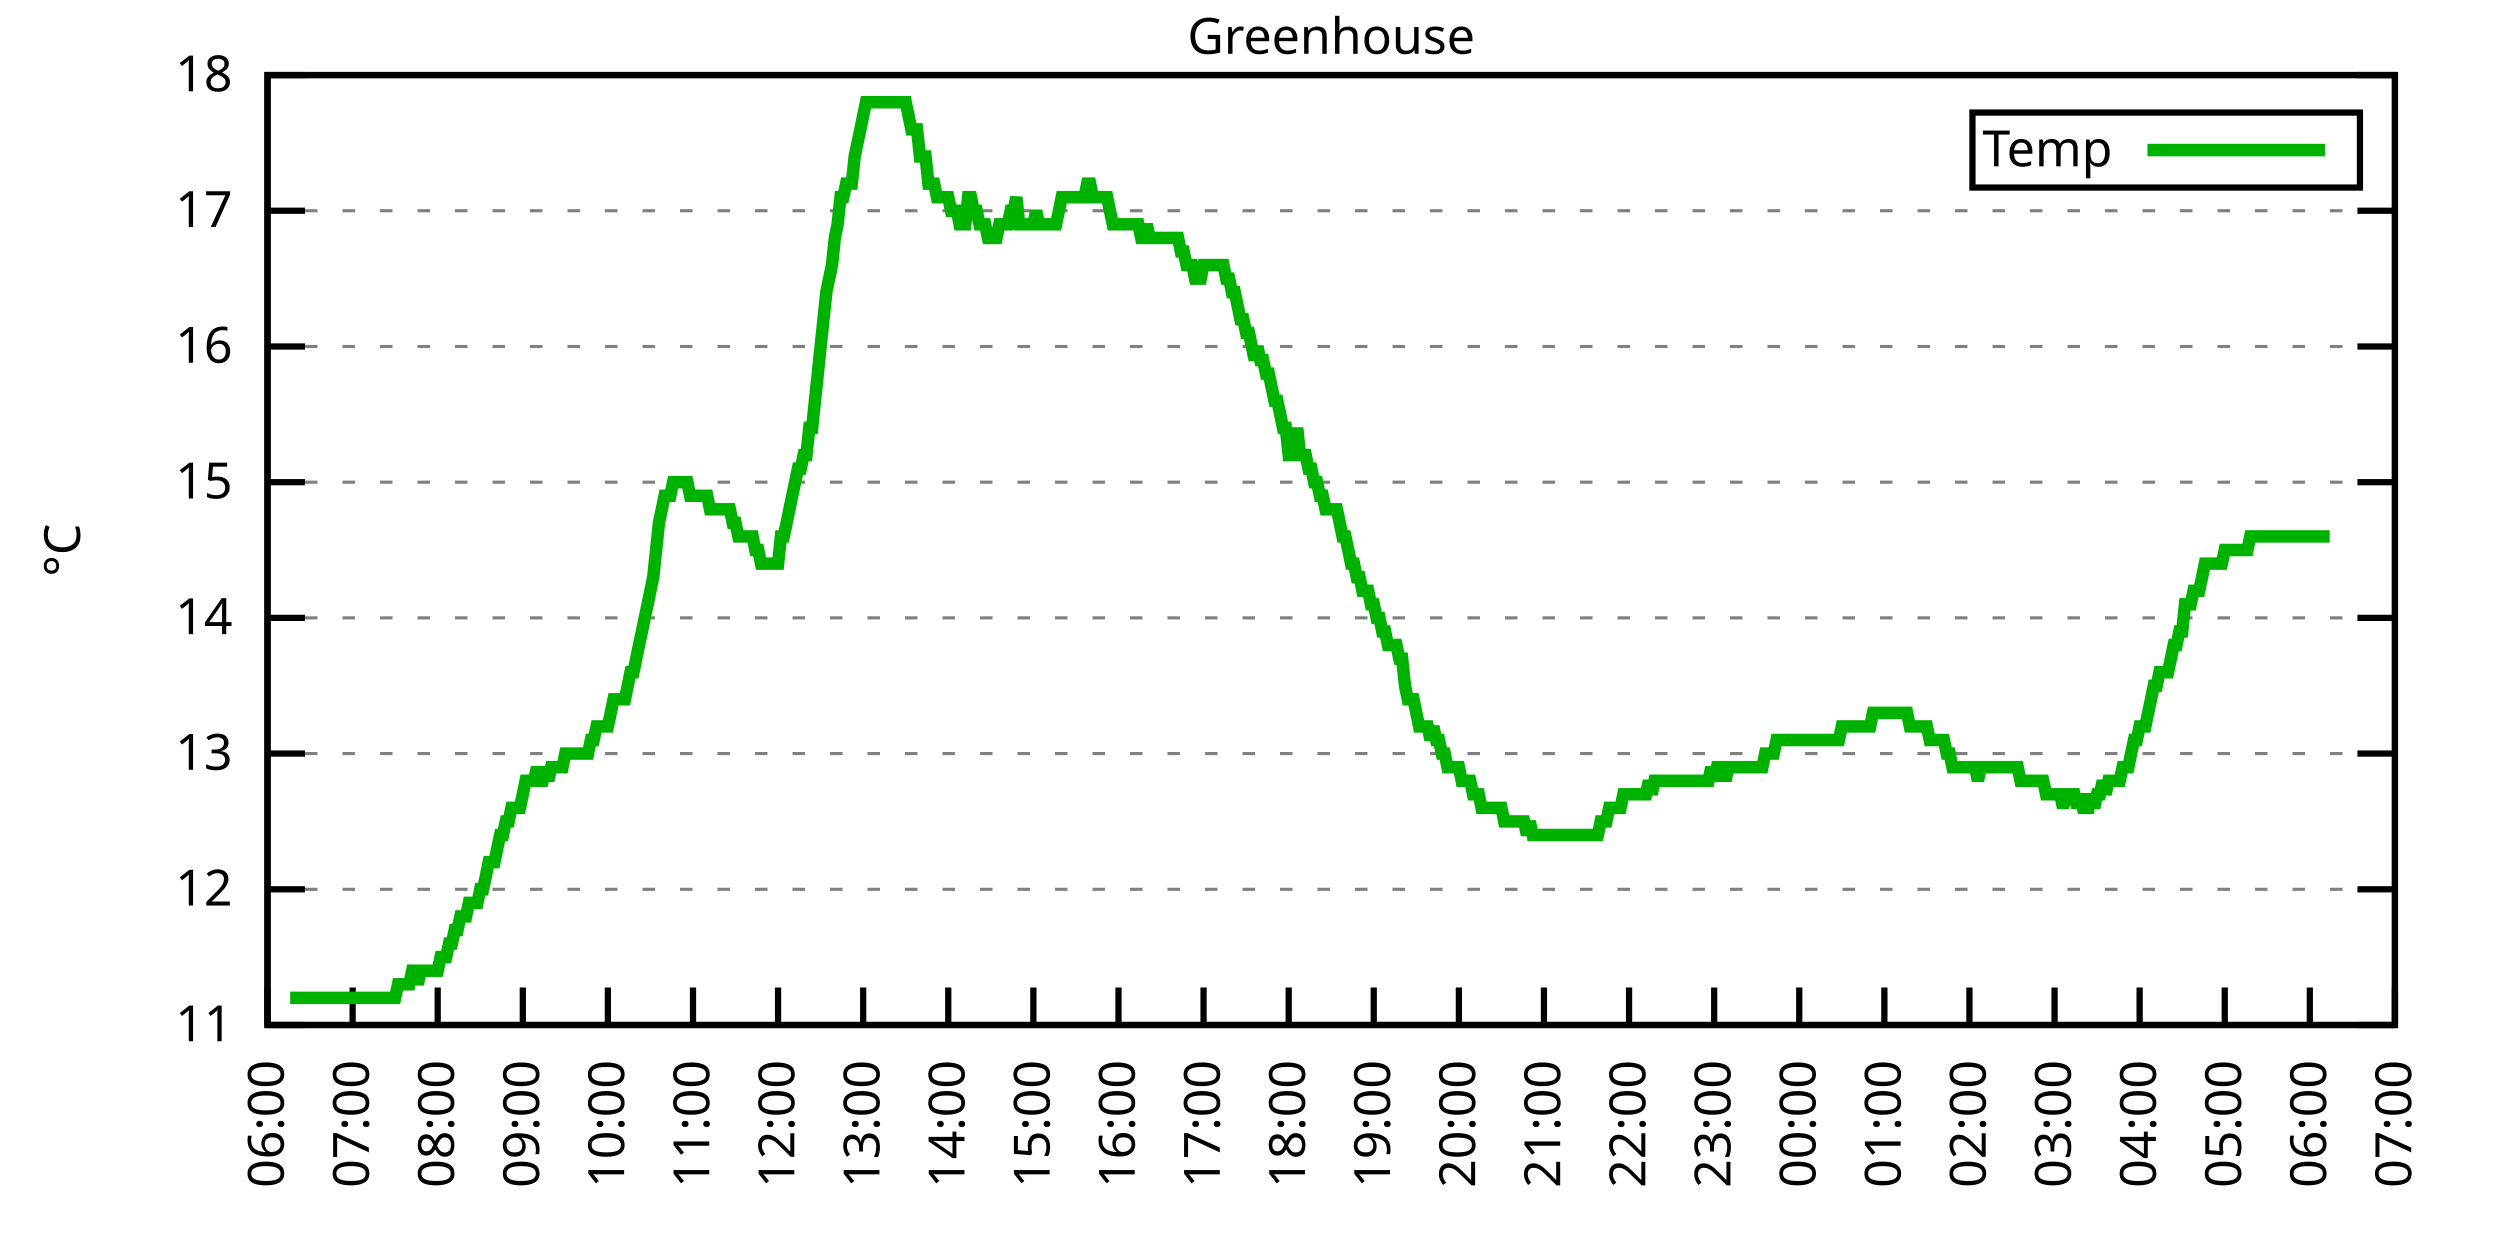
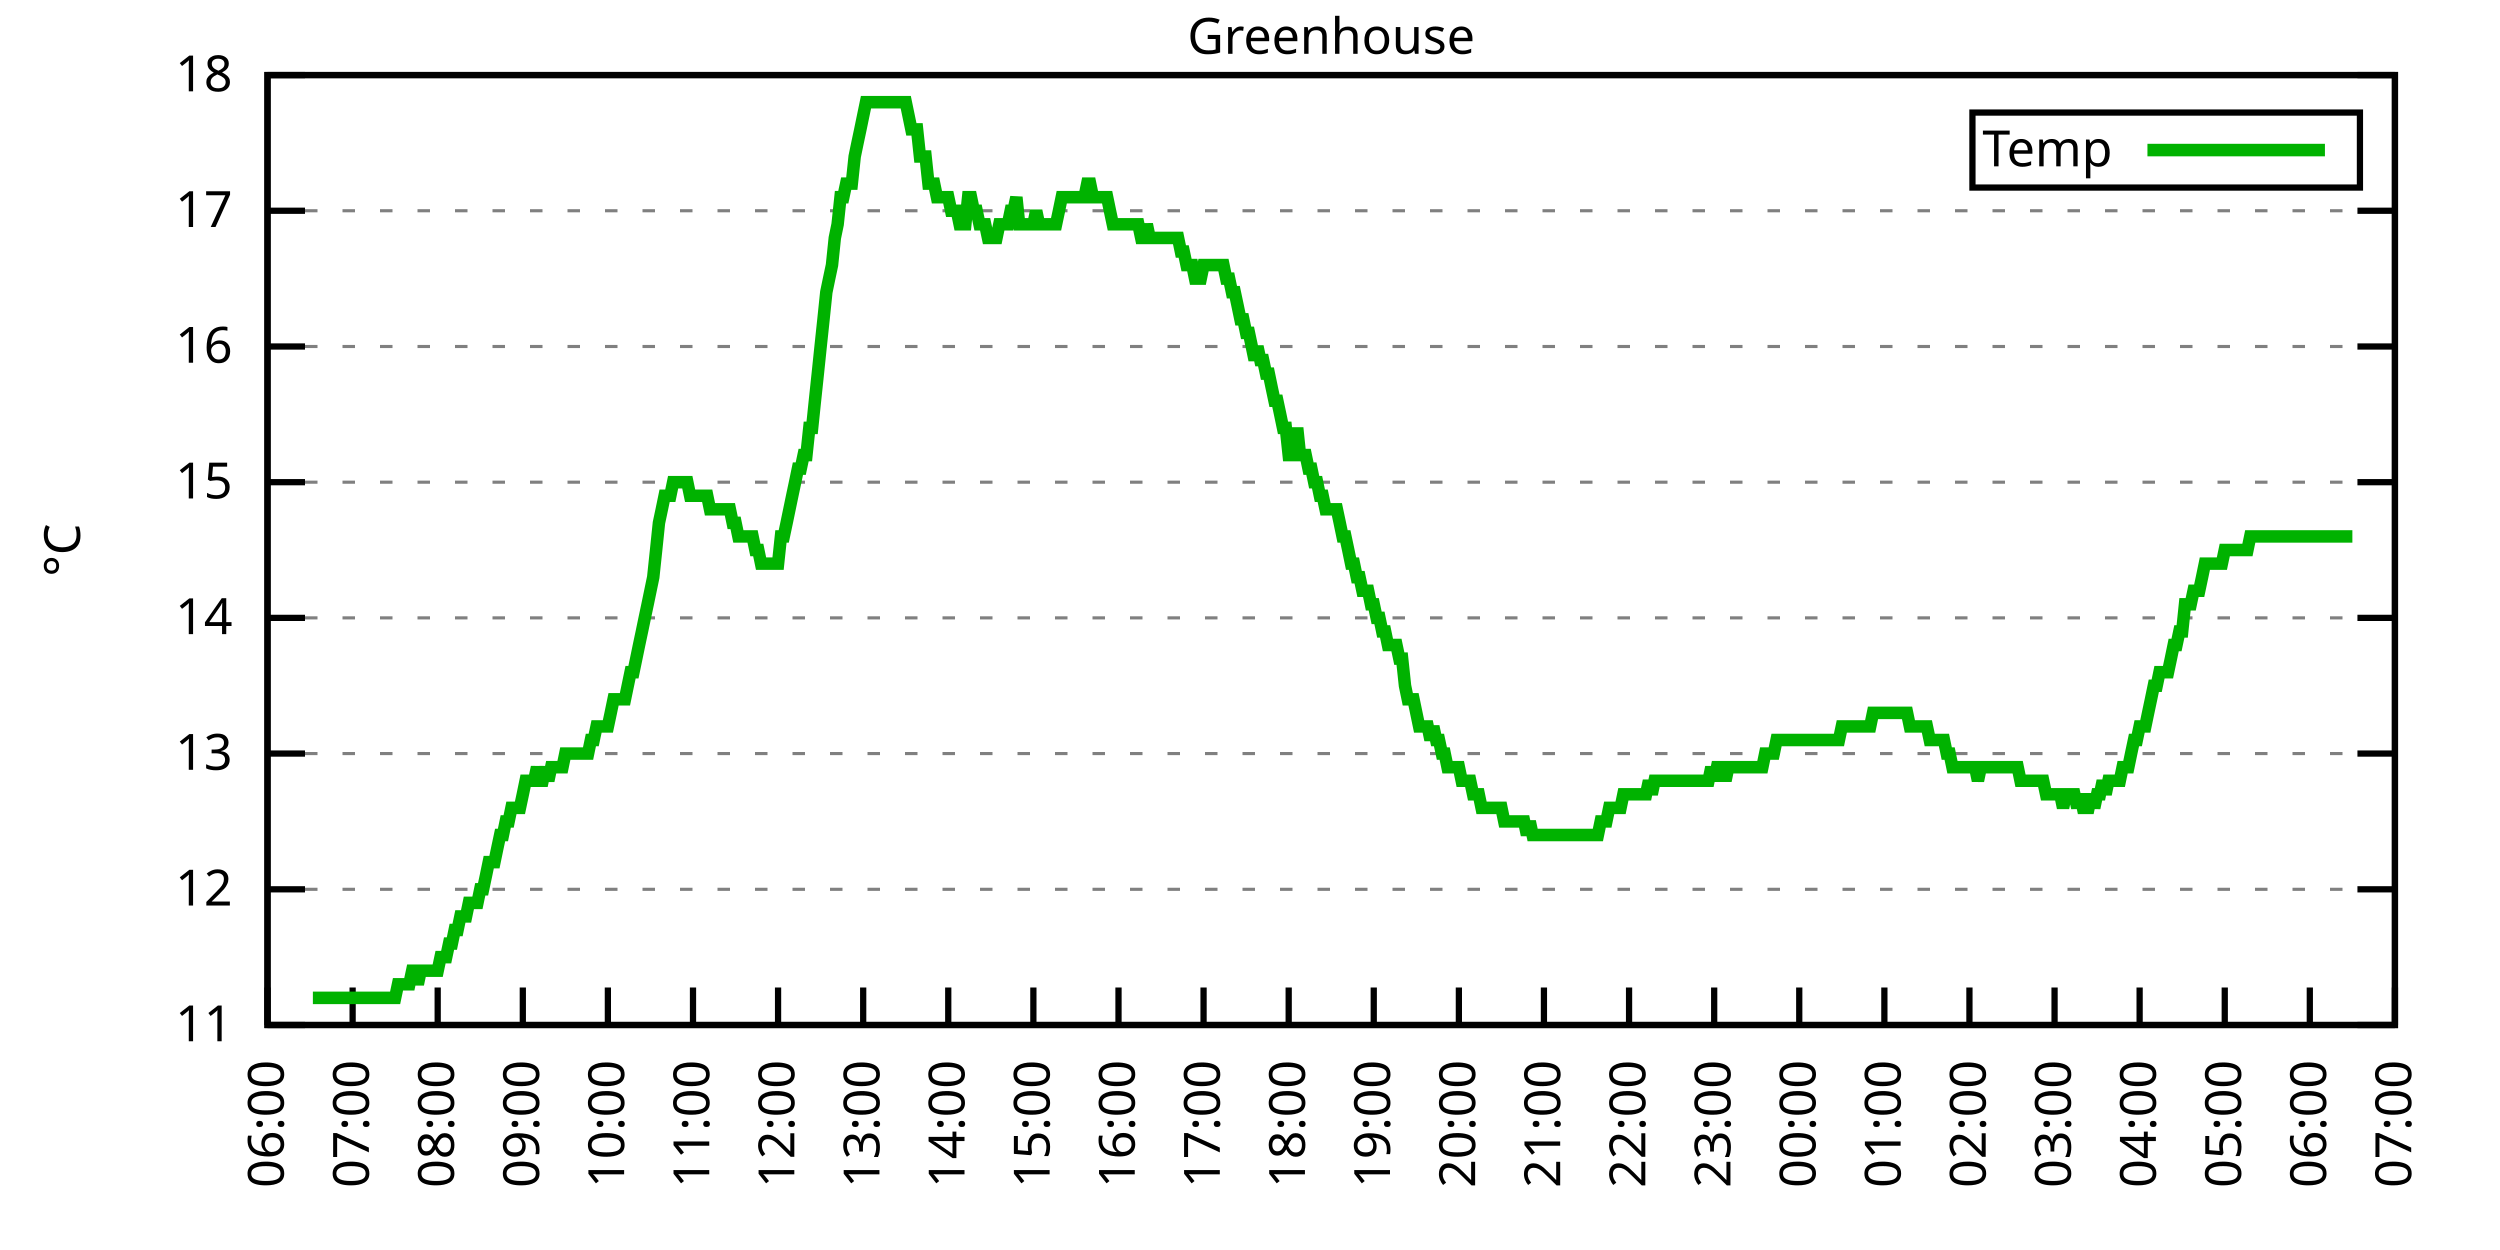
<svg xmlns="http://www.w3.org/2000/svg" xmlns:xlink="http://www.w3.org/1999/xlink" width="400" height="200" viewBox="0 0 400 200">
  <g id="gnuplot_canvas">
    <rect x="0" y="0" width="400" height="200" fill="none" />
    <defs>
      <circle id="gpDot" r="0.5" stroke-width="0.5" stroke="currentColor" />
      <path id="gpPt0" stroke-width="0.333" stroke="currentColor" d="M-1,0 h2 M0,-1 v2" />
      <path id="gpPt1" stroke-width="0.333" stroke="currentColor" d="M-1,-1 L1,1 M1,-1 L-1,1" />
      <path id="gpPt2" stroke-width="0.333" stroke="currentColor" d="M-1,0 L1,0 M0,-1 L0,1 M-1,-1 L1,1 M-1,1 L1,-1" />
      <rect id="gpPt3" stroke-width="0.333" stroke="currentColor" x="-1" y="-1" width="2" height="2" />
      <rect id="gpPt4" stroke-width="0.333" stroke="currentColor" fill="currentColor" x="-1" y="-1" width="2" height="2" />
      <circle id="gpPt5" stroke-width="0.333" stroke="currentColor" cx="0" cy="0" r="1" />
      <use xlink:href="#gpPt5" id="gpPt6" fill="currentColor" stroke="none" />
      <path id="gpPt7" stroke-width="0.333" stroke="currentColor" d="M0,-1.33 L-1.33,0.67 L1.33,0.67 z" />
      <use xlink:href="#gpPt7" id="gpPt8" fill="currentColor" stroke="none" />
      <use xlink:href="#gpPt7" id="gpPt9" stroke="currentColor" transform="rotate(180)" />
      <use xlink:href="#gpPt9" id="gpPt10" fill="currentColor" stroke="none" />
      <use xlink:href="#gpPt3" id="gpPt11" stroke="currentColor" transform="rotate(45)" />
      <use xlink:href="#gpPt11" id="gpPt12" fill="currentColor" stroke="none" />
      <path id="gpPt13" stroke-width="0.333" stroke="currentColor" d="M0,1.330 L1.265,0.411 L0.782,-1.067 L-0.782,-1.076 L-1.265,0.411 z" />
      <use xlink:href="#gpPt13" id="gpPt14" fill="currentColor" stroke="none" />
      <filter id="textbox" filterUnits="objectBoundingBox" x="0" y="0" height="1" width="1">
        <feFlood flood-color="white" flood-opacity="1" result="bgnd" />
        <feComposite in="SourceGraphic" in2="bgnd" operator="atop" />
      </filter>
      <filter id="greybox" filterUnits="objectBoundingBox" x="0" y="0" height="1" width="1">
        <feFlood flood-color="lightgrey" flood-opacity="1" result="grey" />
        <feComposite in="SourceGraphic" in2="grey" operator="atop" />
      </filter>
    </defs>
    <g fill="none" color="white" stroke="currentColor" stroke-width="1.00" stroke-linecap="butt" stroke-linejoin="miter">
</g>
    <g fill="none" color="black" stroke="currentColor" stroke-width="1.00" stroke-linecap="butt" stroke-linejoin="miter">
      <g stroke="none" shape-rendering="crispEdges">
        <polygon fill="rgb(255, 255, 255)" points="42.80,164.00 383.18,164.00 383.18,12.02 42.80,12.02 " />
      </g>
    </g>
    <g fill="none" color="black" stroke="currentColor" stroke-width="1.00" stroke-linecap="butt" stroke-linejoin="miter">
</g>
    <g fill="none" color="black" stroke="black" stroke-width="0.50" stroke-linecap="butt" stroke-linejoin="miter">
</g>
    <g fill="none" color="gray" stroke="currentColor" stroke-width="0.50" stroke-linecap="butt" stroke-linejoin="miter">
      <path stroke="gray" stroke-dasharray="2,4" class="gridline" d="M42.80,164.00 L383.19,164.00  " />
    </g>
    <g fill="none" color="gray" stroke="gray" stroke-width="1.00" stroke-linecap="butt" stroke-linejoin="miter">
</g>
    <g fill="none" color="black" stroke="currentColor" stroke-width="1.00" stroke-linecap="butt" stroke-linejoin="miter">
      <path stroke="black" d="M42.80,164.00 L48.80,164.00 M383.19,164.00 L377.19,164.00  " />
      <g transform="translate(37.20,166.60)" stroke="none" fill="black" font-family="Sans" font-size="8.00" text-anchor="end">
        <text>
          <tspan font-family="Sans"> 11</tspan>
        </text>
      </g>
    </g>
    <g fill="none" color="black" stroke="currentColor" stroke-width="1.00" stroke-linecap="butt" stroke-linejoin="miter">
</g>
    <g fill="none" color="black" stroke="black" stroke-width="0.50" stroke-linecap="butt" stroke-linejoin="miter">
</g>
    <g fill="none" color="gray" stroke="currentColor" stroke-width="0.50" stroke-linecap="butt" stroke-linejoin="miter">
      <path stroke="gray" stroke-dasharray="2,4" class="gridline" d="M42.80,142.29 L383.19,142.29  " />
    </g>
    <g fill="none" color="gray" stroke="gray" stroke-width="1.00" stroke-linecap="butt" stroke-linejoin="miter">
</g>
    <g fill="none" color="black" stroke="currentColor" stroke-width="1.00" stroke-linecap="butt" stroke-linejoin="miter">
      <path stroke="black" d="M42.80,142.29 L48.80,142.29 M383.19,142.29 L377.19,142.29  " />
      <g transform="translate(37.20,144.89)" stroke="none" fill="black" font-family="Sans" font-size="8.00" text-anchor="end">
        <text>
          <tspan font-family="Sans"> 12</tspan>
        </text>
      </g>
    </g>
    <g fill="none" color="black" stroke="currentColor" stroke-width="1.00" stroke-linecap="butt" stroke-linejoin="miter">
</g>
    <g fill="none" color="black" stroke="black" stroke-width="0.50" stroke-linecap="butt" stroke-linejoin="miter">
</g>
    <g fill="none" color="gray" stroke="currentColor" stroke-width="0.50" stroke-linecap="butt" stroke-linejoin="miter">
      <path stroke="gray" stroke-dasharray="2,4" class="gridline" d="M42.80,120.57 L383.19,120.57  " />
    </g>
    <g fill="none" color="gray" stroke="gray" stroke-width="1.00" stroke-linecap="butt" stroke-linejoin="miter">
</g>
    <g fill="none" color="black" stroke="currentColor" stroke-width="1.00" stroke-linecap="butt" stroke-linejoin="miter">
      <path stroke="black" d="M42.80,120.57 L48.80,120.57 M383.19,120.57 L377.19,120.57  " />
      <g transform="translate(37.20,123.17)" stroke="none" fill="black" font-family="Sans" font-size="8.00" text-anchor="end">
        <text>
          <tspan font-family="Sans"> 13</tspan>
        </text>
      </g>
    </g>
    <g fill="none" color="black" stroke="currentColor" stroke-width="1.00" stroke-linecap="butt" stroke-linejoin="miter">
</g>
    <g fill="none" color="black" stroke="black" stroke-width="0.50" stroke-linecap="butt" stroke-linejoin="miter">
</g>
    <g fill="none" color="gray" stroke="currentColor" stroke-width="0.50" stroke-linecap="butt" stroke-linejoin="miter">
      <path stroke="gray" stroke-dasharray="2,4" class="gridline" d="M42.80,98.86 L383.19,98.86  " />
    </g>
    <g fill="none" color="gray" stroke="gray" stroke-width="1.00" stroke-linecap="butt" stroke-linejoin="miter">
</g>
    <g fill="none" color="black" stroke="currentColor" stroke-width="1.00" stroke-linecap="butt" stroke-linejoin="miter">
      <path stroke="black" d="M42.80,98.86 L48.80,98.86 M383.19,98.86 L377.19,98.86  " />
      <g transform="translate(37.20,101.46)" stroke="none" fill="black" font-family="Sans" font-size="8.00" text-anchor="end">
        <text>
          <tspan font-family="Sans"> 14</tspan>
        </text>
      </g>
    </g>
    <g fill="none" color="black" stroke="currentColor" stroke-width="1.00" stroke-linecap="butt" stroke-linejoin="miter">
</g>
    <g fill="none" color="black" stroke="black" stroke-width="0.50" stroke-linecap="butt" stroke-linejoin="miter">
</g>
    <g fill="none" color="gray" stroke="currentColor" stroke-width="0.50" stroke-linecap="butt" stroke-linejoin="miter">
      <path stroke="gray" stroke-dasharray="2,4" class="gridline" d="M42.80,77.15 L383.19,77.15  " />
    </g>
    <g fill="none" color="gray" stroke="gray" stroke-width="1.00" stroke-linecap="butt" stroke-linejoin="miter">
</g>
    <g fill="none" color="black" stroke="currentColor" stroke-width="1.00" stroke-linecap="butt" stroke-linejoin="miter">
      <path stroke="black" d="M42.80,77.15 L48.80,77.15 M383.19,77.15 L377.19,77.15  " />
      <g transform="translate(37.20,79.75)" stroke="none" fill="black" font-family="Sans" font-size="8.00" text-anchor="end">
        <text>
          <tspan font-family="Sans"> 15</tspan>
        </text>
      </g>
    </g>
    <g fill="none" color="black" stroke="currentColor" stroke-width="1.00" stroke-linecap="butt" stroke-linejoin="miter">
</g>
    <g fill="none" color="black" stroke="black" stroke-width="0.50" stroke-linecap="butt" stroke-linejoin="miter">
</g>
    <g fill="none" color="gray" stroke="currentColor" stroke-width="0.50" stroke-linecap="butt" stroke-linejoin="miter">
      <path stroke="gray" stroke-dasharray="2,4" class="gridline" d="M42.80,55.44 L383.19,55.44  " />
    </g>
    <g fill="none" color="gray" stroke="gray" stroke-width="1.00" stroke-linecap="butt" stroke-linejoin="miter">
</g>
    <g fill="none" color="black" stroke="currentColor" stroke-width="1.00" stroke-linecap="butt" stroke-linejoin="miter">
      <path stroke="black" d="M42.80,55.44 L48.80,55.44 M383.19,55.44 L377.19,55.44  " />
      <g transform="translate(37.20,58.04)" stroke="none" fill="black" font-family="Sans" font-size="8.00" text-anchor="end">
        <text>
          <tspan font-family="Sans"> 16</tspan>
        </text>
      </g>
    </g>
    <g fill="none" color="black" stroke="currentColor" stroke-width="1.00" stroke-linecap="butt" stroke-linejoin="miter">
</g>
    <g fill="none" color="black" stroke="black" stroke-width="0.50" stroke-linecap="butt" stroke-linejoin="miter">
</g>
    <g fill="none" color="gray" stroke="currentColor" stroke-width="0.50" stroke-linecap="butt" stroke-linejoin="miter">
      <path stroke="gray" stroke-dasharray="2,4" class="gridline" d="M42.80,33.72 L383.19,33.72  " />
    </g>
    <g fill="none" color="gray" stroke="gray" stroke-width="1.00" stroke-linecap="butt" stroke-linejoin="miter">
</g>
    <g fill="none" color="black" stroke="currentColor" stroke-width="1.00" stroke-linecap="butt" stroke-linejoin="miter">
      <path stroke="black" d="M42.80,33.72 L48.80,33.72 M383.19,33.72 L377.19,33.72  " />
      <g transform="translate(37.20,36.32)" stroke="none" fill="black" font-family="Sans" font-size="8.00" text-anchor="end">
        <text>
          <tspan font-family="Sans"> 17</tspan>
        </text>
      </g>
    </g>
    <g fill="none" color="black" stroke="currentColor" stroke-width="1.00" stroke-linecap="butt" stroke-linejoin="miter">
</g>
    <g fill="none" color="black" stroke="black" stroke-width="0.50" stroke-linecap="butt" stroke-linejoin="miter">
</g>
    <g fill="none" color="gray" stroke="currentColor" stroke-width="0.50" stroke-linecap="butt" stroke-linejoin="miter">
      <path stroke="gray" stroke-dasharray="2,4" class="gridline" d="M42.80,12.01 L383.19,12.01  " />
    </g>
    <g fill="none" color="gray" stroke="gray" stroke-width="1.00" stroke-linecap="butt" stroke-linejoin="miter">
</g>
    <g fill="none" color="black" stroke="currentColor" stroke-width="1.00" stroke-linecap="butt" stroke-linejoin="miter">
      <path stroke="black" d="M42.80,12.01 L48.80,12.01 M383.19,12.01 L377.19,12.01  " />
      <g transform="translate(37.20,14.61)" stroke="none" fill="black" font-family="Sans" font-size="8.00" text-anchor="end">
        <text>
          <tspan font-family="Sans"> 18</tspan>
        </text>
      </g>
    </g>
    <g fill="none" color="black" stroke="currentColor" stroke-width="1.00" stroke-linecap="butt" stroke-linejoin="miter">
      <path stroke="black" d="M42.80,164.00 L42.80,158.00  " />
      <g transform="translate(45.40,169.60) rotate(270.00)" stroke="none" fill="black" font-family="Sans" font-size="8.00" text-anchor="end">
        <text>
          <tspan font-family="Sans">06:00</tspan>
        </text>
      </g>
    </g>
    <g fill="none" color="black" stroke="currentColor" stroke-width="1.00" stroke-linecap="butt" stroke-linejoin="miter">
      <path stroke="black" d="M56.42,164.00 L56.42,158.00  " />
      <g transform="translate(59.02,169.60) rotate(270.00)" stroke="none" fill="black" font-family="Sans" font-size="8.00" text-anchor="end">
        <text>
          <tspan font-family="Sans">07:00</tspan>
        </text>
      </g>
    </g>
    <g fill="none" color="black" stroke="currentColor" stroke-width="1.00" stroke-linecap="butt" stroke-linejoin="miter">
      <path stroke="black" d="M70.03,164.00 L70.03,158.00  " />
      <g transform="translate(72.63,169.60) rotate(270.00)" stroke="none" fill="black" font-family="Sans" font-size="8.00" text-anchor="end">
        <text>
          <tspan font-family="Sans">08:00</tspan>
        </text>
      </g>
    </g>
    <g fill="none" color="black" stroke="currentColor" stroke-width="1.00" stroke-linecap="butt" stroke-linejoin="miter">
      <path stroke="black" d="M83.65,164.00 L83.65,158.00  " />
      <g transform="translate(86.25,169.60) rotate(270.00)" stroke="none" fill="black" font-family="Sans" font-size="8.00" text-anchor="end">
        <text>
          <tspan font-family="Sans">09:00</tspan>
        </text>
      </g>
    </g>
    <g fill="none" color="black" stroke="currentColor" stroke-width="1.00" stroke-linecap="butt" stroke-linejoin="miter">
      <path stroke="black" d="M97.26,164.00 L97.26,158.00  " />
      <g transform="translate(99.86,169.60) rotate(270.00)" stroke="none" fill="black" font-family="Sans" font-size="8.00" text-anchor="end">
        <text>
          <tspan font-family="Sans">10:00</tspan>
        </text>
      </g>
    </g>
    <g fill="none" color="black" stroke="currentColor" stroke-width="1.00" stroke-linecap="butt" stroke-linejoin="miter">
      <path stroke="black" d="M110.88,164.00 L110.88,158.00  " />
      <g transform="translate(113.48,169.60) rotate(270.00)" stroke="none" fill="black" font-family="Sans" font-size="8.00" text-anchor="end">
        <text>
          <tspan font-family="Sans">11:00</tspan>
        </text>
      </g>
    </g>
    <g fill="none" color="black" stroke="currentColor" stroke-width="1.00" stroke-linecap="butt" stroke-linejoin="miter">
      <path stroke="black" d="M124.49,164.00 L124.49,158.00  " />
      <g transform="translate(127.09,169.60) rotate(270.00)" stroke="none" fill="black" font-family="Sans" font-size="8.00" text-anchor="end">
        <text>
          <tspan font-family="Sans">12:00</tspan>
        </text>
      </g>
    </g>
    <g fill="none" color="black" stroke="currentColor" stroke-width="1.00" stroke-linecap="butt" stroke-linejoin="miter">
      <path stroke="black" d="M138.11,164.00 L138.11,158.00  " />
      <g transform="translate(140.71,169.60) rotate(270.00)" stroke="none" fill="black" font-family="Sans" font-size="8.00" text-anchor="end">
        <text>
          <tspan font-family="Sans">13:00</tspan>
        </text>
      </g>
    </g>
    <g fill="none" color="black" stroke="currentColor" stroke-width="1.00" stroke-linecap="butt" stroke-linejoin="miter">
      <path stroke="black" d="M151.72,164.00 L151.72,158.00  " />
      <g transform="translate(154.32,169.60) rotate(270.00)" stroke="none" fill="black" font-family="Sans" font-size="8.00" text-anchor="end">
        <text>
          <tspan font-family="Sans">14:00</tspan>
        </text>
      </g>
    </g>
    <g fill="none" color="black" stroke="currentColor" stroke-width="1.00" stroke-linecap="butt" stroke-linejoin="miter">
      <path stroke="black" d="M165.34,164.00 L165.34,158.00  " />
      <g transform="translate(167.94,169.60) rotate(270.00)" stroke="none" fill="black" font-family="Sans" font-size="8.00" text-anchor="end">
        <text>
          <tspan font-family="Sans">15:00</tspan>
        </text>
      </g>
    </g>
    <g fill="none" color="black" stroke="currentColor" stroke-width="1.00" stroke-linecap="butt" stroke-linejoin="miter">
      <path stroke="black" d="M178.96,164.00 L178.96,158.00  " />
      <g transform="translate(181.56,169.60) rotate(270.00)" stroke="none" fill="black" font-family="Sans" font-size="8.00" text-anchor="end">
        <text>
          <tspan font-family="Sans">16:00</tspan>
        </text>
      </g>
    </g>
    <g fill="none" color="black" stroke="currentColor" stroke-width="1.00" stroke-linecap="butt" stroke-linejoin="miter">
      <path stroke="black" d="M192.57,164.00 L192.57,158.00  " />
      <g transform="translate(195.17,169.60) rotate(270.00)" stroke="none" fill="black" font-family="Sans" font-size="8.00" text-anchor="end">
        <text>
          <tspan font-family="Sans">17:00</tspan>
        </text>
      </g>
    </g>
    <g fill="none" color="black" stroke="currentColor" stroke-width="1.00" stroke-linecap="butt" stroke-linejoin="miter">
      <path stroke="black" d="M206.19,164.00 L206.19,158.00  " />
      <g transform="translate(208.79,169.60) rotate(270.00)" stroke="none" fill="black" font-family="Sans" font-size="8.00" text-anchor="end">
        <text>
          <tspan font-family="Sans">18:00</tspan>
        </text>
      </g>
    </g>
    <g fill="none" color="black" stroke="currentColor" stroke-width="1.00" stroke-linecap="butt" stroke-linejoin="miter">
      <path stroke="black" d="M219.80,164.00 L219.80,158.00  " />
      <g transform="translate(222.40,169.60) rotate(270.00)" stroke="none" fill="black" font-family="Sans" font-size="8.00" text-anchor="end">
        <text>
          <tspan font-family="Sans">19:00</tspan>
        </text>
      </g>
    </g>
    <g fill="none" color="black" stroke="currentColor" stroke-width="1.00" stroke-linecap="butt" stroke-linejoin="miter">
      <path stroke="black" d="M233.42,164.00 L233.42,158.00  " />
      <g transform="translate(236.02,169.60) rotate(270.00)" stroke="none" fill="black" font-family="Sans" font-size="8.00" text-anchor="end">
        <text>
          <tspan font-family="Sans">20:00</tspan>
        </text>
      </g>
    </g>
    <g fill="none" color="black" stroke="currentColor" stroke-width="1.00" stroke-linecap="butt" stroke-linejoin="miter">
      <path stroke="black" d="M247.03,164.00 L247.03,158.00  " />
      <g transform="translate(249.63,169.60) rotate(270.00)" stroke="none" fill="black" font-family="Sans" font-size="8.00" text-anchor="end">
        <text>
          <tspan font-family="Sans">21:00</tspan>
        </text>
      </g>
    </g>
    <g fill="none" color="black" stroke="currentColor" stroke-width="1.00" stroke-linecap="butt" stroke-linejoin="miter">
      <path stroke="black" d="M260.65,164.00 L260.65,158.00  " />
      <g transform="translate(263.25,169.60) rotate(270.00)" stroke="none" fill="black" font-family="Sans" font-size="8.00" text-anchor="end">
        <text>
          <tspan font-family="Sans">22:00</tspan>
        </text>
      </g>
    </g>
    <g fill="none" color="black" stroke="currentColor" stroke-width="1.00" stroke-linecap="butt" stroke-linejoin="miter">
      <path stroke="black" d="M274.27,164.00 L274.27,158.00  " />
      <g transform="translate(276.87,169.60) rotate(270.00)" stroke="none" fill="black" font-family="Sans" font-size="8.00" text-anchor="end">
        <text>
          <tspan font-family="Sans">23:00</tspan>
        </text>
      </g>
    </g>
    <g fill="none" color="black" stroke="currentColor" stroke-width="1.00" stroke-linecap="butt" stroke-linejoin="miter">
      <path stroke="black" d="M287.88,164.00 L287.88,158.00  " />
      <g transform="translate(290.48,169.60) rotate(270.00)" stroke="none" fill="black" font-family="Sans" font-size="8.00" text-anchor="end">
        <text>
          <tspan font-family="Sans">00:00</tspan>
        </text>
      </g>
    </g>
    <g fill="none" color="black" stroke="currentColor" stroke-width="1.00" stroke-linecap="butt" stroke-linejoin="miter">
      <path stroke="black" d="M301.50,164.00 L301.50,158.00  " />
      <g transform="translate(304.10,169.60) rotate(270.00)" stroke="none" fill="black" font-family="Sans" font-size="8.00" text-anchor="end">
        <text>
          <tspan font-family="Sans">01:00</tspan>
        </text>
      </g>
    </g>
    <g fill="none" color="black" stroke="currentColor" stroke-width="1.00" stroke-linecap="butt" stroke-linejoin="miter">
      <path stroke="black" d="M315.11,164.00 L315.11,158.00  " />
      <g transform="translate(317.71,169.60) rotate(270.00)" stroke="none" fill="black" font-family="Sans" font-size="8.00" text-anchor="end">
        <text>
          <tspan font-family="Sans">02:00</tspan>
        </text>
      </g>
    </g>
    <g fill="none" color="black" stroke="currentColor" stroke-width="1.00" stroke-linecap="butt" stroke-linejoin="miter">
      <path stroke="black" d="M328.73,164.00 L328.73,158.00  " />
      <g transform="translate(331.33,169.60) rotate(270.00)" stroke="none" fill="black" font-family="Sans" font-size="8.00" text-anchor="end">
        <text>
          <tspan font-family="Sans">03:00</tspan>
        </text>
      </g>
    </g>
    <g fill="none" color="black" stroke="currentColor" stroke-width="1.00" stroke-linecap="butt" stroke-linejoin="miter">
      <path stroke="black" d="M342.34,164.00 L342.34,158.00  " />
      <g transform="translate(344.94,169.60) rotate(270.00)" stroke="none" fill="black" font-family="Sans" font-size="8.00" text-anchor="end">
        <text>
          <tspan font-family="Sans">04:00</tspan>
        </text>
      </g>
    </g>
    <g fill="none" color="black" stroke="currentColor" stroke-width="1.00" stroke-linecap="butt" stroke-linejoin="miter">
      <path stroke="black" d="M355.96,164.00 L355.96,158.00  " />
      <g transform="translate(358.56,169.60) rotate(270.00)" stroke="none" fill="black" font-family="Sans" font-size="8.00" text-anchor="end">
        <text>
          <tspan font-family="Sans">05:00</tspan>
        </text>
      </g>
    </g>
    <g fill="none" color="black" stroke="currentColor" stroke-width="1.00" stroke-linecap="butt" stroke-linejoin="miter">
      <path stroke="black" d="M369.57,164.00 L369.57,158.00  " />
      <g transform="translate(372.17,169.60) rotate(270.00)" stroke="none" fill="black" font-family="Sans" font-size="8.00" text-anchor="end">
        <text>
          <tspan font-family="Sans">06:00</tspan>
        </text>
      </g>
    </g>
    <g fill="none" color="black" stroke="currentColor" stroke-width="1.00" stroke-linecap="butt" stroke-linejoin="miter">
      <path stroke="black" d="M383.19,164.00 L383.19,158.00  " />
      <g transform="translate(385.79,169.60) rotate(270.00)" stroke="none" fill="black" font-family="Sans" font-size="8.00" text-anchor="end">
        <text>
          <tspan font-family="Sans">07:00</tspan>
        </text>
      </g>
    </g>
    <g fill="none" color="black" stroke="currentColor" stroke-width="1.00" stroke-linecap="butt" stroke-linejoin="miter">
</g>
    <g fill="none" color="black" stroke="currentColor" stroke-width="1.00" stroke-linecap="butt" stroke-linejoin="miter">
      <path stroke="black" d="M42.80,12.01 L42.80,164.00 L383.19,164.00 L383.19,12.01 L42.80,12.01 Z  " />
    </g>
    <g fill="none" color="black" stroke="currentColor" stroke-width="1.00" stroke-linecap="butt" stroke-linejoin="miter">
</g>
    <g fill="none" color="black" stroke="currentColor" stroke-width="1.00" stroke-linecap="butt" stroke-linejoin="miter">
      <path stroke="black" d="M315.59,30.01 L315.59,18.01 L377.59,18.01 L377.59,30.01 L315.59,30.01 Z  " />
    </g>
    <g id="Greenhouse_plot_1">
      <g fill="none" color="white" stroke="black" stroke-width="2.00" stroke-linecap="butt" stroke-linejoin="miter">
</g>
      <g fill="none" color="black" stroke="currentColor" stroke-width="2.00" stroke-linecap="butt" stroke-linejoin="miter">
        <g transform="translate(337.99,26.61)" stroke="none" fill="black" font-family="Sans" font-size="8.00" text-anchor="end">
          <text>
            <tspan font-family="Sans">Temp</tspan>
          </text>
        </g>
      </g>
      <g fill="none" color="black" stroke="currentColor" stroke-width="2.00" stroke-linecap="butt" stroke-linejoin="miter">
-         <path stroke="rgb(  0, 178,   0)" d="M343.59,24.01 L371.99,24.01 M46.43,159.66 L46.88,159.66 L47.34,159.66 L47.79,159.66 L48.25,159.66 L48.70,159.66   L49.15,159.66 L49.61,159.66 L50.06,159.66 L50.52,159.66 L50.97,159.66 L51.42,159.66 L51.88,159.66 L52.33,159.66   L52.78,159.66 L53.24,159.66 L53.69,159.66 L54.15,159.66 L54.60,159.66 L55.05,159.66 L55.51,159.66 L55.96,159.66   L56.42,159.66 L56.87,159.66 L57.32,159.66 L57.78,159.66 L58.23,159.66 L58.68,159.66 L59.14,159.66 L59.59,159.66   L60.05,159.66 L60.50,159.66 L60.95,159.66 L61.41,159.66 L61.86,159.66 L62.32,159.66 L62.77,159.66 L63.22,159.66   L63.68,157.49 L64.13,157.49 L64.58,157.49 L65.04,157.49 L65.49,157.49 L65.95,155.31 L66.40,155.31 L66.85,157.49   L67.31,155.31 L67.76,155.31 L68.22,155.31 L68.67,155.31 L69.12,155.31 L69.58,155.31 L70.03,155.31 L70.49,153.14   L70.94,153.14 L71.39,153.14 L71.85,150.97 L72.30,150.97 L72.75,148.80 L73.21,148.80 L73.66,146.63 L74.12,146.63   L74.57,146.63 L75.02,144.46 L75.48,144.46 L75.93,144.46 L76.39,144.46 L76.84,142.29 L77.29,142.29 L77.75,140.12   L78.20,137.94 L78.65,137.94 L79.11,137.94 L79.56,135.77 L80.02,133.60 L80.47,133.60 L80.92,131.43 L81.38,131.43   L81.83,129.26 L82.29,129.26 L82.74,129.26 L83.19,129.26 L83.65,127.09 L84.10,124.92 L84.55,124.92 L85.01,124.92   L85.46,124.92 L85.92,122.75 L86.37,124.92 L86.82,124.92 L87.28,122.75 L87.73,124.92 L88.19,122.75 L88.64,122.75   L89.09,122.75 L89.55,122.75 L90.00,122.75 L90.45,120.57 L90.91,120.57 L91.36,120.57 L91.82,120.57 L92.27,120.57   L92.72,120.57 L93.18,120.57 L93.63,120.57 L94.09,120.57 L94.54,118.40 L94.99,118.40 L95.45,116.23 L95.90,116.23   L96.35,116.23 L96.81,116.23 L97.26,116.23 L97.72,114.06 L98.17,111.89 L98.62,111.89 L99.08,111.89 L99.53,111.89   L99.99,111.89 L100.44,109.72 L100.89,107.55 L101.35,107.55 L101.80,105.38 L102.25,103.20 L102.71,101.03 L103.16,98.86   L103.62,96.69 L104.07,94.52 L104.52,92.35 L104.98,88.00 L105.43,83.66 L105.89,81.49 L106.34,79.32 L106.79,79.32   L107.25,79.32 L107.70,77.15 L108.15,77.15 L108.61,77.15 L109.06,77.15 L109.52,77.15 L109.97,77.15 L110.42,79.32   L110.88,79.32 L111.33,79.32 L111.79,79.32 L112.24,79.32 L112.69,79.32 L113.15,79.32 L113.60,81.49 L114.05,81.49   L114.51,81.49 L114.96,81.49 L115.42,81.49 L115.87,81.49 L116.32,81.49 L116.78,81.49 L117.23,83.66 L117.69,83.66   L118.14,85.83 L118.59,85.83 L119.05,85.83 L119.50,85.83 L119.96,85.83 L120.41,85.83 L120.86,88.00 L121.32,88.00   L121.77,90.18 L122.22,90.18 L122.68,90.18 L123.13,90.18 L123.59,90.18 L124.04,90.18 L124.49,90.18 L124.95,85.83   L125.40,85.83 L125.86,83.66 L126.31,81.49 L126.76,79.32 L127.22,77.15 L127.67,74.98 L128.12,74.98 L128.58,72.81   L129.03,72.81 L129.49,68.46 L129.94,68.46 L130.39,64.12 L130.85,59.78 L131.30,55.44 L131.76,51.09 L132.21,46.75   L132.66,44.58 L133.12,42.41 L133.57,38.07 L134.02,35.89 L134.48,31.55 L134.93,31.55 L135.39,29.38 L135.84,29.38   L136.29,29.38 L136.75,25.04 L137.20,22.87 L137.66,20.70 L138.11,18.52 L138.56,16.35 L139.02,16.35 L139.47,16.35   L139.92,16.35 L140.38,16.35 L140.83,16.35 L141.29,16.35 L141.74,16.35 L142.19,16.35 L142.65,16.35 L143.10,16.35   L143.56,16.35 L144.01,16.35 L144.46,16.35 L144.92,16.35 L145.37,18.52 L145.82,20.70 L146.28,20.70 L146.73,20.70   L147.19,25.04 L147.64,25.04 L148.09,25.04 L148.55,29.38 L149.00,29.38 L149.46,29.38 L149.91,31.55 L150.36,31.55   L150.82,31.55 L151.27,31.55 L151.72,31.55 L152.18,33.72 L152.63,33.72 L153.09,33.72 L153.54,35.89 L153.99,35.89   L154.45,35.89 L154.90,31.55 L155.36,31.55 L155.81,33.72 L156.26,33.72 L156.72,35.89 L157.17,35.89 L157.62,35.89   L158.08,38.07 L158.53,38.07 L158.99,38.07 L159.44,38.07 L159.89,35.89 L160.35,35.89 L160.80,35.89 L161.26,35.89   L161.71,33.72 L162.16,33.72 L162.62,31.55 L163.07,35.89 L163.52,35.89 L163.98,35.89 L164.43,35.89 L164.89,35.89   L165.34,35.89 L165.79,33.72 L166.25,35.89 L166.70,35.89 L167.16,35.89 L167.61,35.89 L168.06,35.89 L168.52,35.89   L168.97,35.89 L169.43,33.72 L169.88,31.55 L170.33,31.55 L170.79,31.55 L171.24,31.55 L171.69,31.55 L172.15,31.55   L172.60,31.55 L173.06,31.55 L173.51,31.55 L173.96,29.38 L174.42,29.38 L174.87,31.55 L175.33,31.55 L175.78,31.55   L176.23,31.55 L176.69,31.55 L177.14,31.55 L177.59,33.72 L178.05,35.89 L178.50,35.89 L178.96,35.89 L179.41,35.89   L179.86,35.89 L180.32,35.89 L180.77,35.89 L181.23,35.89 L181.68,35.89 L182.13,35.89 L182.59,38.07 L183.04,38.07   L183.49,35.89 L183.95,38.07 L184.40,38.07 L184.86,38.07 L185.31,38.07 L185.76,38.07 L186.22,38.07 L186.67,38.07   L187.13,38.07 L187.58,38.07 L188.03,38.07 L188.49,38.07 L188.94,40.24 L189.39,40.24 L189.85,42.41 L190.30,42.41   L190.76,42.41 L191.21,44.58 L191.66,44.58 L192.12,44.58 L192.57,42.41 L193.03,42.41 L193.48,42.41 L193.93,42.41   L194.39,42.41 L194.84,42.41 L195.29,42.41 L195.75,42.41 L196.20,44.58 L196.66,44.58 L197.11,46.75 L197.56,46.75   L198.02,48.92 L198.47,51.09 L198.93,51.09 L199.38,53.26 L199.83,53.26 L200.29,55.44 L200.74,57.61 L201.19,55.44   L201.65,57.61 L202.10,57.61 L202.56,59.78 L203.01,59.78 L203.46,61.95 L203.92,64.12 L204.37,64.12 L204.83,66.29   L205.28,68.46 L205.73,68.46 L206.19,72.81 L206.64,72.81 L207.09,72.81 L207.55,68.46 L208.00,72.81 L208.46,72.81   L208.91,72.81 L209.36,74.98 L209.82,74.98 L210.27,77.15 L210.73,77.15 L211.18,79.32 L211.63,79.32 L212.09,81.49   L212.54,81.49 L213.00,81.49 L213.45,81.49 L213.90,81.49 L214.36,83.66 L214.81,85.83 L215.26,85.83 L215.72,88.00   L216.17,90.18 L216.63,90.18 L217.08,92.35 L217.53,92.35 L217.99,94.52 L218.44,94.52 L218.90,94.52 L219.35,96.69   L219.80,96.69 L220.26,98.86 L220.71,98.86 L221.16,101.03 L221.62,101.03 L222.07,103.20 L222.53,103.20 L222.98,103.20   L223.43,103.20 L223.89,105.38 L224.34,105.38 L224.80,109.72 L225.25,111.89 L225.70,111.89 L226.16,111.89 L226.61,114.06   L227.06,116.23 L227.52,116.23 L227.97,116.23 L228.43,116.23 L228.88,118.40 L229.33,116.23 L229.79,118.40 L230.24,118.40   L230.70,120.57 L231.15,120.57 L231.60,122.75 L232.06,122.75 L232.51,122.75 L232.96,122.75 L233.42,122.75 L233.87,124.92   L234.33,124.92 L234.78,124.92 L235.23,124.92 L235.69,127.09 L236.14,127.09 L236.60,127.09 L237.05,129.26 L237.50,129.26   L237.96,129.26 L238.41,129.26 L238.86,129.26 L239.32,129.26 L239.77,129.26 L240.23,129.26 L240.68,131.43 L241.13,131.43   L241.59,131.43 L242.04,131.43 L242.50,131.43 L242.95,131.43 L243.40,131.43 L243.86,131.43 L244.31,133.60 L244.76,131.43   L245.22,133.60 L245.67,133.60 L246.13,133.60 L246.58,133.60 L247.03,133.60 L247.49,133.60 L247.94,133.60 L248.40,133.60   L248.85,133.60 L249.30,133.60 L249.76,133.60 L250.21,133.60 L250.66,133.60 L251.12,133.60 L251.57,133.60 L252.03,133.60   L252.48,133.60 L252.93,133.60 L253.39,133.60 L253.84,133.60 L254.30,133.60 L254.75,133.60 L255.20,133.60 L255.66,133.60   L256.11,131.43 L256.56,131.43 L257.02,131.43 L257.47,129.26 L257.93,129.26 L258.38,129.26 L258.83,129.26 L259.29,129.26   L259.74,127.09 L260.20,127.09 L260.65,127.09 L261.10,127.09 L261.56,127.09 L262.01,127.09 L262.47,127.09 L262.92,127.09   L263.37,127.09 L263.83,124.92 L264.28,127.09 L264.73,124.92 L265.19,124.92 L265.64,124.92 L266.10,124.92 L266.55,124.92   L267.00,124.92 L267.46,124.92 L267.91,124.92 L268.37,124.92 L268.82,124.92 L269.27,124.92 L269.73,124.92 L270.18,124.92   L270.63,124.92 L271.09,124.92 L271.54,124.92 L272.00,124.92 L272.45,124.92 L272.90,124.92 L273.36,124.92 L273.81,122.75   L274.27,124.92 L274.72,122.75 L275.17,122.75 L275.63,122.75 L276.08,124.92 L276.53,122.75 L276.99,122.75 L277.44,122.75   L277.90,122.75 L278.35,122.75 L278.80,122.75 L279.26,122.75 L279.71,122.75 L280.17,122.75 L280.62,122.75 L281.07,122.75   L281.53,122.75 L281.98,122.75 L282.43,120.57 L282.89,120.57 L283.34,120.57 L283.80,120.57 L284.25,118.40 L284.70,118.40   L285.16,118.40 L285.61,118.40 L286.07,118.40 L286.52,118.40 L286.97,118.40 L287.43,118.40 L287.88,118.40 L288.33,118.40   L288.79,118.40 L289.24,118.40 L289.70,118.40 L290.15,118.40 L290.60,118.40 L291.06,118.40 L291.51,118.40 L291.97,118.40   L292.42,118.40 L292.87,118.40 L293.33,118.40 L293.78,118.40 L294.23,118.40 L294.69,116.23 L295.14,116.23 L295.60,116.23   L296.05,116.23 L296.50,116.23 L296.96,116.23 L297.41,116.23 L297.87,116.23 L298.32,116.23 L298.77,116.23 L299.23,116.23   L299.68,114.06 L300.13,114.06 L300.59,114.06 L301.04,114.06 L301.50,114.06 L301.95,114.06 L302.40,114.06 L302.86,114.06   L303.31,114.06 L303.77,114.06 L304.22,114.06 L304.67,114.06 L305.13,114.06 L305.58,116.23 L306.03,116.23 L306.49,116.23   L306.94,116.23 L307.40,116.23 L307.85,116.23 L308.30,116.23 L308.76,118.40 L309.21,118.40 L309.67,118.40 L310.12,118.40   L310.57,118.40 L311.03,118.40 L311.48,120.57 L311.94,120.57 L312.39,122.75 L312.84,122.75 L313.30,122.75 L313.75,122.75   L314.20,122.75 L314.66,122.75 L315.11,122.75 L315.57,122.75 L316.02,122.75 L316.47,124.92 L316.93,122.75 L317.38,122.75   L317.84,122.75 L318.29,122.75 L318.74,122.75 L319.20,122.75 L319.65,122.75 L320.10,122.75 L320.56,122.75 L321.01,122.75   L321.47,122.75 L321.92,122.75 L322.37,122.75 L322.83,122.75 L323.28,124.92 L323.74,124.92 L324.19,124.92 L324.64,124.92   L325.10,124.92 L325.55,124.92 L326.00,124.92 L326.46,124.92 L326.91,124.92 L327.37,127.09 L327.82,127.09 L328.27,127.09   L328.73,127.09 L329.18,127.09 L329.64,127.09 L330.09,129.26 L330.54,127.09 L331.00,127.09 L331.45,127.09 L331.90,127.09   L332.36,129.26 L332.81,127.09 L333.27,129.26 L333.72,129.26 L334.17,129.26 L334.63,127.09 L335.08,129.26 L335.54,127.09   L335.99,127.09 L336.44,124.92 L336.90,127.09 L337.35,124.92 L337.80,124.92 L338.26,124.92 L338.71,124.92 L339.17,124.92   L339.62,122.75 L340.07,122.75 L340.53,122.75 L340.98,120.57 L341.44,118.40 L341.89,118.40 L342.34,116.23 L342.80,116.23   L343.25,116.23 L343.70,114.06 L344.16,111.89 L344.61,109.72 L345.07,109.72 L345.52,107.55 L345.97,107.55 L346.43,107.55   L346.88,107.55 L347.34,105.38 L347.79,103.20 L348.24,103.20 L348.70,101.03 L349.15,101.03 L349.60,96.69 L350.06,96.69   L350.51,96.69 L350.97,94.52 L351.42,94.52 L351.87,94.52 L352.33,92.35 L352.78,90.18 L353.24,90.18 L353.69,90.18   L354.14,90.18 L354.60,90.18 L355.05,90.18 L355.50,90.18 L355.96,88.00 L356.41,88.00 L356.87,88.00 L357.32,88.00   L357.77,88.00 L358.23,88.00 L358.68,88.00 L359.14,88.00 L359.59,88.00 L360.04,85.83 L360.50,85.83 L360.95,85.83   L361.41,85.83 L361.86,85.83 L362.31,85.83 L362.77,85.83 L363.22,85.83 L363.67,85.83 L364.13,85.83 L364.58,85.83   L365.04,85.83 L365.49,85.83 L365.94,85.83 L366.40,85.83 L366.85,85.83 L367.31,85.83 L367.76,85.83 L368.21,85.83   L368.67,85.83 L369.12,85.83 L369.57,85.83 L370.03,85.83 L370.48,85.83 L370.94,85.83 L371.39,85.83 L371.84,85.83   L372.30,85.83 L372.75,85.83  " />
+         <path stroke="rgb(  0, 178,   0)" d="M343.59,24.01 L371.99,24.01 M50.06,159.66 L50.52,159.66 L50.97,159.66 L51.42,159.66 L51.88,159.66 L52.33,159.66   L52.78,159.66 L53.24,159.66 L53.69,159.66 L54.15,159.66 L54.60,159.66 L55.05,159.66 L55.51,159.66 L55.96,159.66   L56.42,159.66 L56.87,159.66 L57.32,159.66 L57.78,159.66 L58.23,159.66 L58.68,159.66 L59.14,159.66 L59.59,159.66   L60.05,159.66 L60.50,159.66 L60.95,159.66 L61.41,159.66 L61.86,159.66 L62.32,159.66 L62.77,159.66 L63.22,159.66   L63.68,157.49 L64.13,157.49 L64.58,157.49 L65.04,157.49 L65.49,157.49 L65.95,155.31 L66.40,155.31 L66.85,157.49   L67.31,155.31 L67.76,155.31 L68.22,155.31 L68.67,155.31 L69.12,155.31 L69.58,155.31 L70.03,155.31 L70.49,153.14   L70.94,153.14 L71.39,153.14 L71.85,150.97 L72.30,150.97 L72.75,148.80 L73.21,148.80 L73.66,146.63 L74.12,146.63   L74.57,146.63 L75.02,144.46 L75.48,144.46 L75.93,144.46 L76.39,144.46 L76.84,142.29 L77.29,142.29 L77.75,140.12   L78.20,137.94 L78.65,137.94 L79.11,137.94 L79.56,135.77 L80.02,133.60 L80.47,133.60 L80.92,131.43 L81.38,131.43   L81.83,129.26 L82.29,129.26 L82.74,129.26 L83.19,129.26 L83.65,127.09 L84.10,124.92 L84.55,124.92 L85.01,124.92   L85.46,124.92 L85.92,122.75 L86.37,124.92 L86.82,124.92 L87.28,122.75 L87.73,124.92 L88.19,122.75 L88.64,122.75   L89.09,122.75 L89.55,122.75 L90.00,122.75 L90.45,120.57 L90.91,120.57 L91.36,120.57 L91.82,120.57 L92.27,120.57   L92.72,120.57 L93.18,120.57 L93.63,120.57 L94.09,120.57 L94.54,118.40 L94.99,118.40 L95.45,116.23 L95.90,116.23   L96.35,116.23 L96.81,116.23 L97.26,116.23 L97.72,114.06 L98.17,111.89 L98.62,111.89 L99.08,111.89 L99.53,111.89   L99.99,111.89 L100.44,109.72 L100.89,107.55 L101.35,107.55 L101.80,105.38 L102.25,103.20 L102.71,101.03 L103.16,98.86   L103.62,96.69 L104.07,94.52 L104.52,92.35 L104.98,88.00 L105.43,83.66 L105.89,81.49 L106.34,79.32 L106.79,79.32   L107.25,79.32 L107.70,77.15 L108.15,77.15 L108.61,77.15 L109.06,77.15 L109.52,77.15 L109.97,77.15 L110.42,79.32   L110.88,79.32 L111.33,79.32 L111.79,79.32 L112.24,79.32 L112.69,79.32 L113.15,79.32 L113.60,81.49 L114.05,81.49   L114.51,81.49 L114.96,81.49 L115.42,81.49 L115.87,81.49 L116.32,81.49 L116.78,81.49 L117.23,83.66 L117.69,83.66   L118.14,85.83 L118.59,85.83 L119.05,85.83 L119.50,85.83 L119.96,85.83 L120.41,85.83 L120.86,88.00 L121.32,88.00   L121.77,90.18 L122.22,90.18 L122.68,90.18 L123.13,90.18 L123.59,90.18 L124.04,90.18 L124.49,90.18 L124.95,85.83   L125.40,85.83 L125.86,83.66 L126.31,81.49 L126.76,79.32 L127.22,77.15 L127.67,74.98 L128.12,74.98 L128.58,72.81   L129.03,72.81 L129.49,68.46 L129.94,68.46 L130.39,64.12 L130.85,59.78 L131.30,55.44 L131.76,51.09 L132.21,46.75   L132.66,44.58 L133.12,42.41 L133.57,38.07 L134.02,35.89 L134.48,31.55 L134.93,31.55 L135.39,29.38 L135.84,29.38   L136.29,29.38 L136.75,25.04 L137.20,22.87 L137.66,20.70 L138.11,18.52 L138.56,16.35 L139.02,16.35 L139.47,16.35   L139.92,16.35 L140.38,16.35 L140.83,16.35 L141.29,16.35 L141.74,16.35 L142.19,16.35 L142.65,16.35 L143.10,16.35   L143.56,16.35 L144.01,16.35 L144.46,16.35 L144.92,16.35 L145.37,18.52 L145.82,20.70 L146.28,20.70 L146.73,20.70   L147.19,25.04 L147.64,25.04 L148.09,25.04 L148.55,29.38 L149.00,29.38 L149.46,29.38 L149.91,31.55 L150.36,31.55   L150.82,31.55 L151.27,31.55 L151.72,31.55 L152.18,33.72 L152.63,33.72 L153.09,33.72 L153.54,35.89 L153.99,35.89   L154.45,35.89 L154.90,31.55 L155.36,31.55 L155.81,33.72 L156.26,33.72 L156.72,35.89 L157.17,35.89 L157.62,35.89   L158.08,38.07 L158.53,38.07 L158.99,38.07 L159.44,38.07 L159.89,35.89 L160.35,35.89 L160.80,35.89 L161.26,35.89   L161.71,33.72 L162.16,33.72 L162.62,31.55 L163.07,35.89 L163.52,35.89 L163.98,35.89 L164.43,35.89 L164.89,35.89   L165.34,35.89 L165.79,33.72 L166.25,35.89 L166.70,35.89 L167.16,35.89 L167.61,35.89 L168.06,35.89 L168.52,35.89   L168.97,35.89 L169.43,33.72 L169.88,31.55 L170.33,31.55 L170.79,31.55 L171.24,31.55 L171.69,31.55 L172.15,31.55   L172.60,31.55 L173.06,31.55 L173.51,31.55 L173.96,29.38 L174.42,29.38 L174.87,31.55 L175.33,31.55 L175.78,31.55   L176.23,31.55 L176.69,31.55 L177.14,31.55 L177.59,33.72 L178.05,35.89 L178.50,35.89 L178.96,35.89 L179.41,35.89   L179.86,35.89 L180.32,35.89 L180.77,35.89 L181.23,35.89 L181.68,35.89 L182.13,35.89 L182.59,38.07 L183.04,38.07   L183.49,35.89 L183.95,38.07 L184.40,38.07 L184.86,38.07 L185.31,38.07 L185.76,38.07 L186.22,38.07 L186.67,38.07   L187.13,38.07 L187.58,38.07 L188.03,38.07 L188.49,38.07 L188.94,40.24 L189.39,40.24 L189.85,42.41 L190.30,42.41   L190.76,42.41 L191.21,44.58 L191.66,44.58 L192.12,44.58 L192.57,42.41 L193.03,42.41 L193.48,42.41 L193.93,42.41   L194.39,42.41 L194.84,42.41 L195.29,42.41 L195.75,42.41 L196.20,44.58 L196.66,44.58 L197.11,46.75 L197.56,46.75   L198.02,48.92 L198.47,51.09 L198.93,51.09 L199.38,53.26 L199.83,53.26 L200.29,55.44 L200.74,57.61 L201.19,55.44   L201.65,57.61 L202.10,57.61 L202.56,59.78 L203.01,59.78 L203.46,61.95 L203.92,64.12 L204.37,64.12 L204.83,66.29   L205.28,68.46 L205.73,68.46 L206.19,72.81 L206.64,72.81 L207.09,72.81 L207.55,68.46 L208.00,72.81 L208.46,72.81   L208.91,72.81 L209.36,74.98 L209.82,74.98 L210.27,77.15 L210.73,77.15 L211.18,79.32 L211.63,79.32 L212.09,81.49   L212.54,81.49 L213.00,81.49 L213.45,81.49 L213.90,81.49 L214.36,83.66 L214.81,85.83 L215.26,85.83 L215.72,88.00   L216.17,90.18 L216.63,90.18 L217.08,92.35 L217.53,92.35 L217.99,94.52 L218.44,94.52 L218.90,94.52 L219.35,96.69   L219.80,96.69 L220.26,98.86 L220.71,98.86 L221.16,101.03 L221.62,101.03 L222.07,103.20 L222.53,103.20 L222.98,103.20   L223.43,103.20 L223.89,105.38 L224.34,105.38 L224.80,109.72 L225.25,111.89 L225.70,111.89 L226.16,111.89 L226.61,114.06   L227.06,116.23 L227.52,116.23 L227.97,116.23 L228.43,116.23 L228.88,118.40 L229.33,116.23 L229.79,118.40 L230.24,118.40   L230.70,120.57 L231.15,120.57 L231.60,122.75 L232.06,122.75 L232.51,122.75 L232.96,122.75 L233.42,122.75 L233.87,124.92   L234.33,124.92 L234.78,124.92 L235.23,124.92 L235.69,127.09 L236.14,127.09 L236.60,127.09 L237.05,129.26 L237.50,129.26   L237.96,129.26 L238.41,129.26 L238.86,129.26 L239.32,129.26 L239.77,129.26 L240.23,129.26 L240.68,131.43 L241.13,131.43   L241.59,131.43 L242.04,131.43 L242.50,131.43 L242.95,131.43 L243.40,131.43 L243.86,131.43 L244.31,133.60 L244.76,131.43   L245.22,133.60 L245.67,133.60 L246.13,133.60 L246.58,133.60 L247.03,133.60 L247.49,133.60 L247.94,133.60 L248.40,133.60   L248.85,133.60 L249.30,133.60 L249.76,133.60 L250.21,133.60 L250.66,133.60 L251.12,133.60 L251.57,133.60 L252.03,133.60   L252.48,133.60 L252.93,133.60 L253.39,133.60 L253.84,133.60 L254.30,133.60 L254.75,133.60 L255.20,133.60 L255.66,133.60   L256.11,131.43 L256.56,131.43 L257.02,131.43 L257.47,129.26 L257.93,129.26 L258.38,129.26 L258.83,129.26 L259.29,129.26   L259.74,127.09 L260.20,127.09 L260.65,127.09 L261.10,127.09 L261.56,127.09 L262.01,127.09 L262.47,127.09 L262.92,127.09   L263.37,127.09 L263.83,124.92 L264.28,127.09 L264.73,124.92 L265.19,124.92 L265.64,124.92 L266.10,124.92 L266.55,124.92   L267.00,124.92 L267.46,124.92 L267.91,124.92 L268.37,124.92 L268.82,124.92 L269.27,124.92 L269.73,124.92 L270.18,124.92   L270.63,124.92 L271.09,124.92 L271.54,124.92 L272.00,124.92 L272.45,124.92 L272.90,124.92 L273.36,124.92 L273.81,122.75   L274.27,124.92 L274.72,122.75 L275.17,122.75 L275.63,122.75 L276.08,124.92 L276.53,122.75 L276.99,122.75 L277.44,122.75   L277.90,122.75 L278.35,122.75 L278.80,122.75 L279.26,122.75 L279.71,122.75 L280.17,122.75 L280.62,122.75 L281.07,122.75   L281.53,122.75 L281.98,122.75 L282.43,120.57 L282.89,120.57 L283.34,120.57 L283.80,120.57 L284.25,118.40 L284.70,118.40   L285.16,118.40 L285.61,118.40 L286.07,118.40 L286.52,118.40 L286.97,118.40 L287.43,118.40 L287.88,118.40 L288.33,118.40   L288.79,118.40 L289.24,118.40 L289.70,118.40 L290.15,118.40 L290.60,118.40 L291.06,118.40 L291.51,118.40 L291.97,118.40   L292.42,118.40 L292.87,118.40 L293.33,118.40 L293.78,118.40 L294.23,118.40 L294.69,116.23 L295.14,116.23 L295.60,116.23   L296.05,116.23 L296.50,116.23 L296.96,116.23 L297.41,116.23 L297.87,116.23 L298.32,116.23 L298.77,116.23 L299.23,116.23   L299.68,114.06 L300.13,114.06 L300.59,114.06 L301.04,114.06 L301.50,114.06 L301.95,114.06 L302.40,114.06 L302.86,114.06   L303.31,114.06 L303.77,114.06 L304.22,114.06 L304.67,114.06 L305.13,114.06 L305.58,116.23 L306.03,116.23 L306.49,116.23   L306.94,116.23 L307.40,116.23 L307.85,116.23 L308.30,116.23 L308.76,118.40 L309.21,118.40 L309.67,118.40 L310.12,118.40   L310.57,118.40 L311.03,118.40 L311.48,120.57 L311.94,120.57 L312.39,122.75 L312.84,122.75 L313.30,122.75 L313.75,122.75   L314.20,122.75 L314.66,122.75 L315.11,122.75 L315.57,122.75 L316.02,122.75 L316.47,124.92 L316.93,122.75 L317.38,122.75   L317.84,122.75 L318.29,122.75 L318.74,122.75 L319.20,122.75 L319.65,122.75 L320.10,122.75 L320.56,122.75 L321.01,122.75   L321.47,122.75 L321.92,122.75 L322.37,122.75 L322.83,122.75 L323.28,124.92 L323.74,124.92 L324.19,124.92 L324.64,124.92   L325.10,124.92 L325.55,124.92 L326.00,124.92 L326.46,124.92 L326.91,124.92 L327.37,127.09 L327.82,127.09 L328.27,127.09   L328.73,127.09 L329.18,127.09 L329.64,127.09 L330.09,129.26 L330.54,127.09 L331.00,127.09 L331.45,127.09 L331.90,127.09   L332.36,129.26 L332.81,127.09 L333.27,129.26 L333.72,129.26 L334.17,129.26 L334.63,127.09 L335.08,129.26 L335.54,127.09   L335.99,127.09 L336.44,124.92 L336.90,127.09 L337.35,124.92 L337.80,124.92 L338.26,124.92 L338.71,124.92 L339.17,124.92   L339.62,122.75 L340.07,122.75 L340.53,122.75 L340.98,120.57 L341.44,118.40 L341.89,118.40 L342.34,116.23 L342.80,116.23   L343.25,116.23 L343.70,114.06 L344.16,111.89 L344.61,109.72 L345.07,109.72 L345.52,107.55 L345.97,107.55 L346.43,107.55   L346.88,107.55 L347.34,105.38 L347.79,103.20 L348.24,103.20 L348.70,101.03 L349.15,101.03 L349.60,96.69 L350.06,96.69   L350.51,96.69 L350.97,94.52 L351.42,94.52 L351.87,94.52 L352.33,92.35 L352.78,90.18 L353.24,90.18 L353.69,90.18   L354.14,90.18 L354.60,90.18 L355.05,90.18 L355.50,90.18 L355.96,88.00 L356.41,88.00 L356.87,88.00 L357.32,88.00   L357.77,88.00 L358.23,88.00 L358.68,88.00 L359.14,88.00 L359.59,88.00 L360.04,85.83 L360.50,85.83 L360.95,85.83   L361.41,85.83 L361.86,85.83 L362.31,85.83 L362.77,85.83 L363.22,85.83 L363.67,85.83 L364.13,85.83 L364.58,85.83   L365.04,85.83 L365.49,85.83 L365.94,85.83 L366.40,85.83 L366.85,85.83 L367.31,85.83 L367.76,85.83 L368.21,85.83   L368.67,85.83 L369.12,85.83 L369.57,85.83 L370.03,85.83 L370.48,85.83 L370.94,85.83 L371.39,85.83 L371.84,85.83   L372.30,85.83 L372.75,85.83 L373.21,85.83 L373.66,85.83 L374.11,85.83 L374.57,85.83 L375.02,85.83 L375.47,85.83   L375.93,85.83 L376.38,85.83  " />
      </g>
    </g>
    <g fill="none" color="black" stroke="currentColor" stroke-width="2.00" stroke-linecap="butt" stroke-linejoin="miter">
</g>
    <g fill="none" color="black" stroke="black" stroke-width="1.00" stroke-linecap="butt" stroke-linejoin="miter">
</g>
    <g fill="none" color="black" stroke="currentColor" stroke-width="1.00" stroke-linecap="butt" stroke-linejoin="miter">
      <path stroke="black" d="M42.80,12.01 L42.80,164.00 L383.19,164.00 L383.19,12.01 L42.80,12.01 Z  " />
      <g transform="translate(12.80,88.01) rotate(270.00)" stroke="none" fill="black" font-family="Sans" font-size="8.00" text-anchor="middle">
        <text>
          <tspan font-family="Sans">°C</tspan>
        </text>
      </g>
    </g>
    <g fill="none" color="black" stroke="currentColor" stroke-width="1.00" stroke-linecap="butt" stroke-linejoin="miter">
</g>
    <g fill="none" color="black" stroke="currentColor" stroke-width="1.00" stroke-linecap="butt" stroke-linejoin="miter">
      <g transform="translate(212.99,8.61)" stroke="none" fill="black" font-family="Sans" font-size="8.00" text-anchor="middle">
        <text>
          <tspan font-family="Sans">Greenhouse</tspan>
        </text>
      </g>
    </g>
    <g fill="none" color="black" stroke="currentColor" stroke-width="1.00" stroke-linecap="butt" stroke-linejoin="miter">
</g>
  </g>
</svg>
